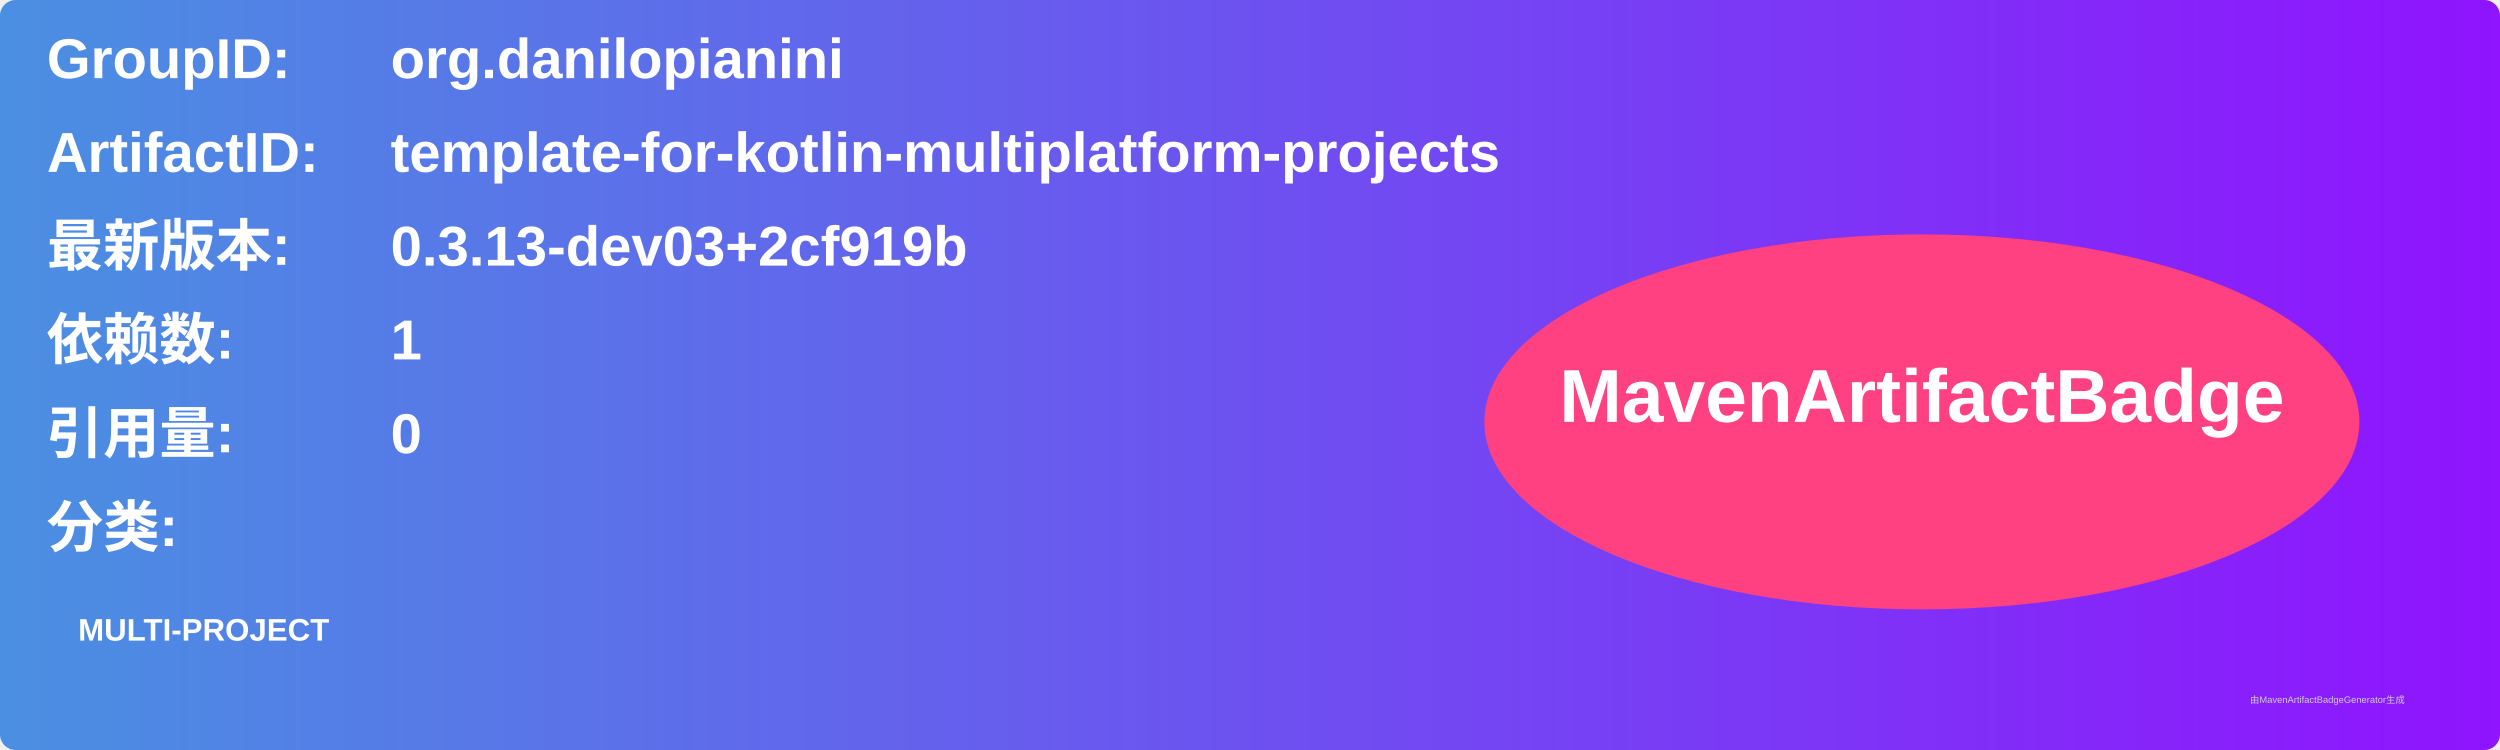
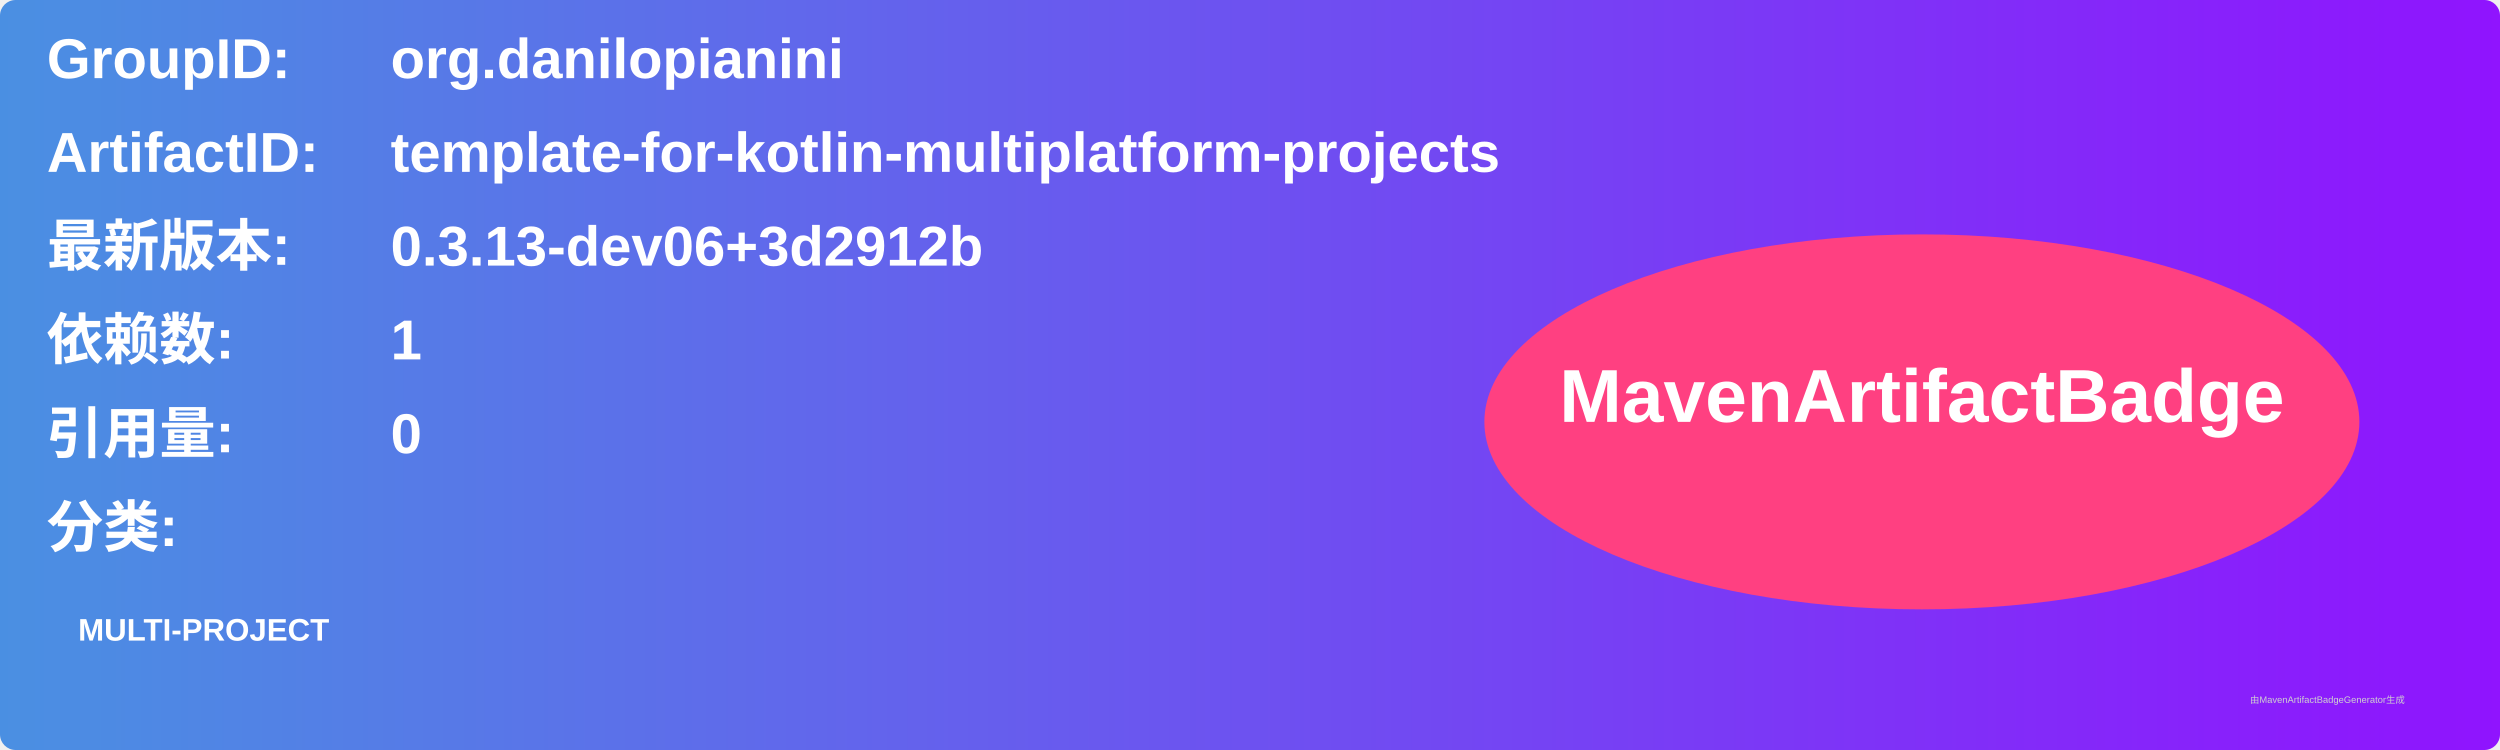
<svg xmlns="http://www.w3.org/2000/svg" width="800" height="240" viewBox="0 0 800 240">
  <linearGradient id="grad" x1="0%" y1="0%" x2="100%" y2="0%">
    <stop offset="0%" stop-color="#4a90e2" />
    <stop offset="100%" stop-color="#9013fe" />
  </linearGradient>
  <rect width="100%" height="100%" rx="5" ry="5" fill="url(#grad)" />
  <g transform="translate(15, 15)">
    <text x="0" y="10" font-family="Arial" font-size="18" fill="white" font-weight="bold" width="260">GroupID:</text>
    <text x="110" y="10" font-family="Arial" font-size="18" fill="white" font-weight="bold" width="460">org.danilopianini</text>
    <text x="0" y="40" font-family="Arial" font-size="18" fill="white" font-weight="bold" width="260">ArtifactID:</text>
    <text x="110" y="40" font-family="Arial" font-size="18" fill="white" font-weight="bold" width="460">template-for-kotlin-multiplatform-projects</text>
    <text x="0" y="70" font-family="Arial" font-size="18" fill="white" font-weight="bold">最新版本:</text>
    <text x="110" y="70" font-family="Arial" font-size="18" fill="white" font-weight="bold">
-       <tspan font-weight="bold">0.3.13-dev03+2cf919b</tspan>
+       <tspan font-weight="bold">0.3.13-dev06+3d2912b</tspan>
    </text>
    <text x="0" y="100" font-family="Arial" font-size="18" fill="white" font-weight="bold">依赖数: </text>
    <text x="110" y="100" font-family="Arial" font-size="18" fill="white">
      <tspan font-weight="bold">1</tspan>
    </text>
    <text x="0" y="130" font-family="Arial" font-size="18" fill="white" font-weight="bold">引用量: </text>
    <text x="110" y="130" font-family="Arial" font-size="18" fill="white">
      <tspan font-weight="bold">0</tspan>
    </text>
    <text x="0" y="160" font-family="Arial" font-size="18" fill="white" font-weight="bold">分类:</text>
    <text x="10" y="190" font-family="Arial" font-size="10" fill="white">
      <tspan font-weight="bold">MULTI-PROJECT</tspan>
    </text>
    <ellipse cx="600" cy="120" rx="140" ry="60" fill="#ff4081" />
    <text x="600" y="120" text-anchor="middle" font-family="Arial" font-size="24" fill="white" font-weight="bold">MavenArtifactBadge</text>
  </g>
  <text x="720" y="225" font-family="Arial" font-size="3" fill="#d0d0d0">由MavenArtifactBadgeGenerator生成</text>
</svg>
